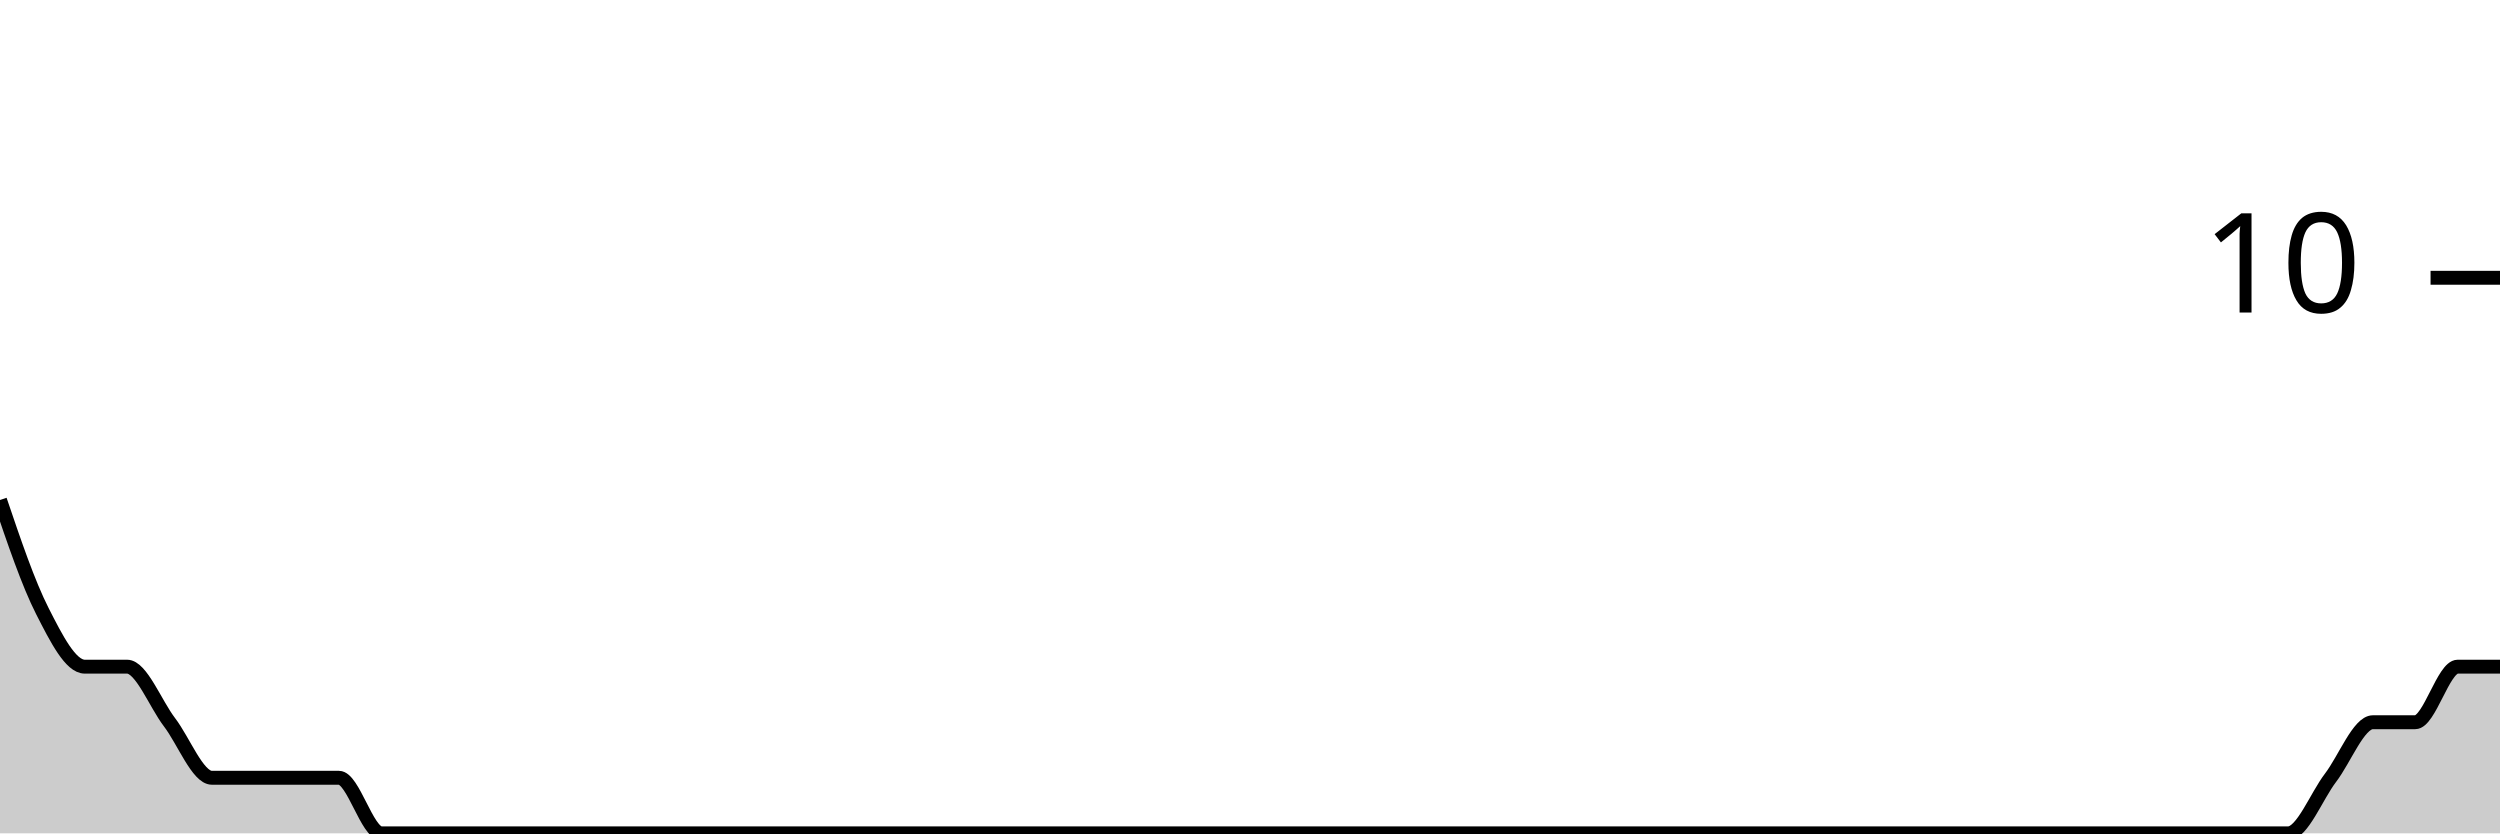
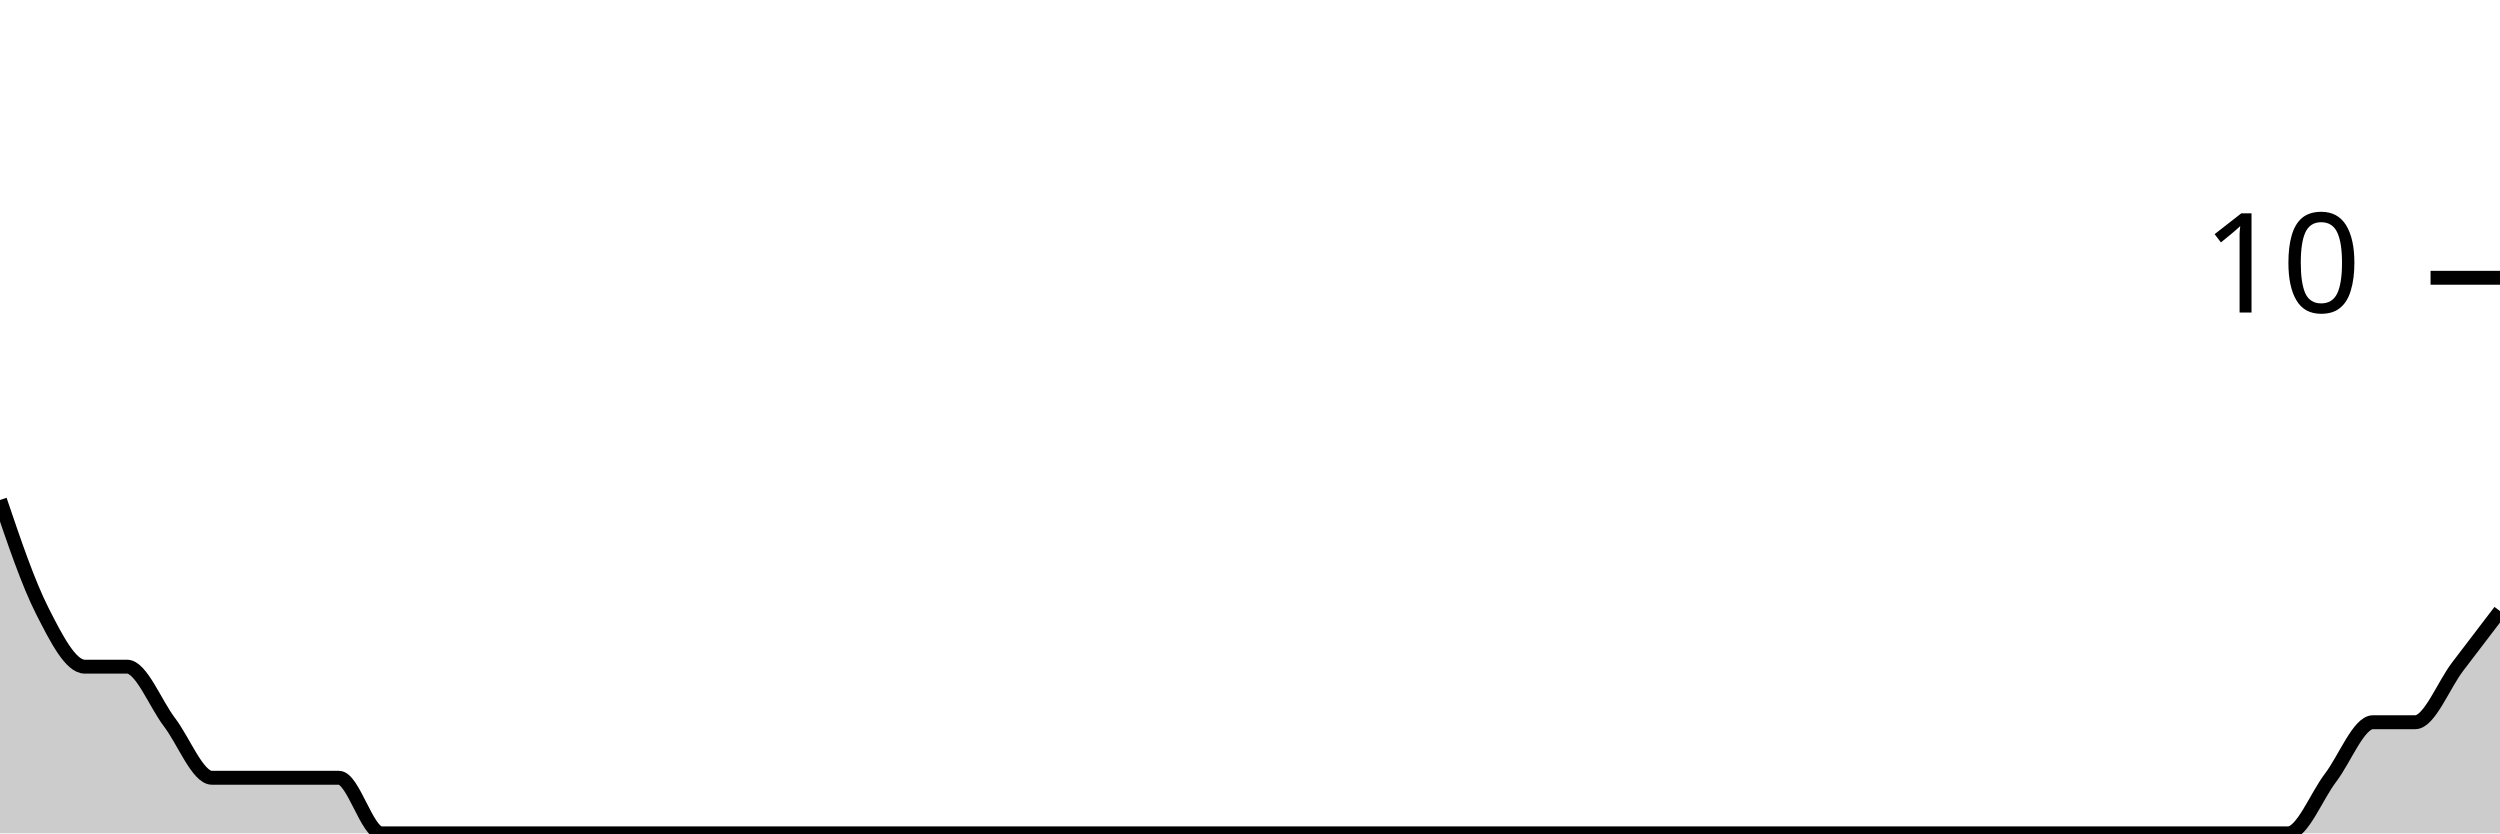
<svg xmlns="http://www.w3.org/2000/svg" viewBox="0 0 180 60">
  <g transform="translate(0,20)">
-     <path class="area" fill="rgba(0, 0, 0, 0.2)" d="M0,16C1.017,19,2.034,22,3.051,24C4.068,26,5.085,28,6.102,28C7.119,28,8.136,28,9.153,28C10.169,28,11.186,30.667,12.203,32C13.22,33.333,14.237,36,15.254,36C16.271,36,17.288,36,18.305,36C19.322,36,20.339,36,21.356,36C22.373,36,23.39,36,24.407,36C25.424,36,26.441,40,27.458,40C28.475,40,29.492,40,30.508,40C31.525,40,32.542,40,33.559,40C34.576,40,35.593,40,36.61,40C37.627,40,38.644,40,39.661,40C40.678,40,41.695,40,42.712,40C43.729,40,44.746,40,45.763,40C46.78,40,47.797,40,48.814,40C49.831,40,50.847,40,51.864,40C52.881,40,53.898,40,54.915,40C55.932,40,56.949,40,57.966,40C58.983,40,60,40,61.017,40C62.034,40,63.051,40,64.068,40C65.085,40,66.102,40,67.119,40C68.136,40,69.153,40,70.169,40C71.186,40,72.203,40,73.22,40C74.237,40,75.254,40,76.271,40C77.288,40,78.305,40,79.322,40C80.339,40,81.356,40,82.373,40C83.39,40,84.407,40,85.424,40C86.441,40,87.458,40,88.475,40C89.492,40,90.508,40,91.525,40C92.542,40,93.559,40,94.576,40C95.593,40,96.61,40,97.627,40C98.644,40,99.661,40,100.678,40C101.695,40,102.712,40,103.729,40C104.746,40,105.763,40,106.78,40C107.797,40,108.814,40,109.831,40C110.847,40,111.864,40,112.881,40C113.898,40,114.915,40,115.932,40C116.949,40,117.966,40,118.983,40C120,40,121.017,40,122.034,40C123.051,40,124.068,40,125.085,40C126.102,40,127.119,40,128.136,40C129.153,40,130.169,40,131.186,40C132.203,40,133.22,40,134.237,40C135.254,40,136.271,40,137.288,40C138.305,40,139.322,40,140.339,40C141.356,40,142.373,40,143.39,40C144.407,40,145.424,40,146.441,40C147.458,40,148.475,40,149.492,40C150.508,40,151.525,40,152.542,40C153.559,40,154.576,40,155.593,40C156.61,40,157.627,40,158.644,40C159.661,40,160.678,40,161.695,40C162.712,40,163.729,40,164.746,40C165.763,40,166.78,37.333,167.797,36C168.814,34.667,169.831,32,170.847,32C171.864,32,172.881,32,173.898,32C174.915,32,175.932,28,176.949,28C177.966,28,178.983,28,180,28L180,40C178.983,40,177.966,40,176.949,40C175.932,40,174.915,40,173.898,40C172.881,40,171.864,40,170.847,40C169.831,40,168.814,40,167.797,40C166.78,40,165.763,40,164.746,40C163.729,40,162.712,40,161.695,40C160.678,40,159.661,40,158.644,40C157.627,40,156.61,40,155.593,40C154.576,40,153.559,40,152.542,40C151.525,40,150.508,40,149.492,40C148.475,40,147.458,40,146.441,40C145.424,40,144.407,40,143.39,40C142.373,40,141.356,40,140.339,40C139.322,40,138.305,40,137.288,40C136.271,40,135.254,40,134.237,40C133.22,40,132.203,40,131.186,40C130.169,40,129.153,40,128.136,40C127.119,40,126.102,40,125.085,40C124.068,40,123.051,40,122.034,40C121.017,40,120,40,118.983,40C117.966,40,116.949,40,115.932,40C114.915,40,113.898,40,112.881,40C111.864,40,110.847,40,109.831,40C108.814,40,107.797,40,106.78,40C105.763,40,104.746,40,103.729,40C102.712,40,101.695,40,100.678,40C99.661,40,98.644,40,97.627,40C96.61,40,95.593,40,94.576,40C93.559,40,92.542,40,91.525,40C90.508,40,89.492,40,88.475,40C87.458,40,86.441,40,85.424,40C84.407,40,83.39,40,82.373,40C81.356,40,80.339,40,79.322,40C78.305,40,77.288,40,76.271,40C75.254,40,74.237,40,73.22,40C72.203,40,71.186,40,70.169,40C69.153,40,68.136,40,67.119,40C66.102,40,65.085,40,64.068,40C63.051,40,62.034,40,61.017,40C60,40,58.983,40,57.966,40C56.949,40,55.932,40,54.915,40C53.898,40,52.881,40,51.864,40C50.847,40,49.831,40,48.814,40C47.797,40,46.78,40,45.763,40C44.746,40,43.729,40,42.712,40C41.695,40,40.678,40,39.661,40C38.644,40,37.627,40,36.61,40C35.593,40,34.576,40,33.559,40C32.542,40,31.525,40,30.508,40C29.492,40,28.475,40,27.458,40C26.441,40,25.424,40,24.407,40C23.39,40,22.373,40,21.356,40C20.339,40,19.322,40,18.305,40C17.288,40,16.271,40,15.254,40C14.237,40,13.22,40,12.203,40C11.186,40,10.169,40,9.153,40C8.136,40,7.119,40,6.102,40C5.085,40,4.068,40,3.051,40C2.034,40,1.017,40,0,40Z" />
-     <path class="line" stroke="black" fill="none" d="M0,16C1.017,19,2.034,22,3.051,24C4.068,26,5.085,28,6.102,28C7.119,28,8.136,28,9.153,28C10.169,28,11.186,30.667,12.203,32C13.22,33.333,14.237,36,15.254,36C16.271,36,17.288,36,18.305,36C19.322,36,20.339,36,21.356,36C22.373,36,23.39,36,24.407,36C25.424,36,26.441,40,27.458,40C28.475,40,29.492,40,30.508,40C31.525,40,32.542,40,33.559,40C34.576,40,35.593,40,36.61,40C37.627,40,38.644,40,39.661,40C40.678,40,41.695,40,42.712,40C43.729,40,44.746,40,45.763,40C46.78,40,47.797,40,48.814,40C49.831,40,50.847,40,51.864,40C52.881,40,53.898,40,54.915,40C55.932,40,56.949,40,57.966,40C58.983,40,60,40,61.017,40C62.034,40,63.051,40,64.068,40C65.085,40,66.102,40,67.119,40C68.136,40,69.153,40,70.169,40C71.186,40,72.203,40,73.22,40C74.237,40,75.254,40,76.271,40C77.288,40,78.305,40,79.322,40C80.339,40,81.356,40,82.373,40C83.39,40,84.407,40,85.424,40C86.441,40,87.458,40,88.475,40C89.492,40,90.508,40,91.525,40C92.542,40,93.559,40,94.576,40C95.593,40,96.61,40,97.627,40C98.644,40,99.661,40,100.678,40C101.695,40,102.712,40,103.729,40C104.746,40,105.763,40,106.78,40C107.797,40,108.814,40,109.831,40C110.847,40,111.864,40,112.881,40C113.898,40,114.915,40,115.932,40C116.949,40,117.966,40,118.983,40C120,40,121.017,40,122.034,40C123.051,40,124.068,40,125.085,40C126.102,40,127.119,40,128.136,40C129.153,40,130.169,40,131.186,40C132.203,40,133.22,40,134.237,40C135.254,40,136.271,40,137.288,40C138.305,40,139.322,40,140.339,40C141.356,40,142.373,40,143.39,40C144.407,40,145.424,40,146.441,40C147.458,40,148.475,40,149.492,40C150.508,40,151.525,40,152.542,40C153.559,40,154.576,40,155.593,40C156.61,40,157.627,40,158.644,40C159.661,40,160.678,40,161.695,40C162.712,40,163.729,40,164.746,40C165.763,40,166.78,37.333,167.797,36C168.814,34.667,169.831,32,170.847,32C171.864,32,172.881,32,173.898,32C174.915,32,175.932,28,176.949,28C177.966,28,178.983,28,180,28" />
+     <path class="area" fill="rgba(0, 0, 0, 0.2)" d="M0,16C1.017,19,2.034,22,3.051,24C4.068,26,5.085,28,6.102,28C7.119,28,8.136,28,9.153,28C10.169,28,11.186,30.667,12.203,32C13.22,33.333,14.237,36,15.254,36C16.271,36,17.288,36,18.305,36C19.322,36,20.339,36,21.356,36C22.373,36,23.39,36,24.407,36C25.424,36,26.441,40,27.458,40C28.475,40,29.492,40,30.508,40C31.525,40,32.542,40,33.559,40C34.576,40,35.593,40,36.61,40C37.627,40,38.644,40,39.661,40C40.678,40,41.695,40,42.712,40C43.729,40,44.746,40,45.763,40C46.78,40,47.797,40,48.814,40C49.831,40,50.847,40,51.864,40C52.881,40,53.898,40,54.915,40C55.932,40,56.949,40,57.966,40C58.983,40,60,40,61.017,40C62.034,40,63.051,40,64.068,40C65.085,40,66.102,40,67.119,40C68.136,40,69.153,40,70.169,40C71.186,40,72.203,40,73.22,40C74.237,40,75.254,40,76.271,40C77.288,40,78.305,40,79.322,40C80.339,40,81.356,40,82.373,40C83.39,40,84.407,40,85.424,40C86.441,40,87.458,40,88.475,40C89.492,40,90.508,40,91.525,40C92.542,40,93.559,40,94.576,40C95.593,40,96.61,40,97.627,40C98.644,40,99.661,40,100.678,40C101.695,40,102.712,40,103.729,40C104.746,40,105.763,40,106.78,40C107.797,40,108.814,40,109.831,40C110.847,40,111.864,40,112.881,40C113.898,40,114.915,40,115.932,40C116.949,40,117.966,40,118.983,40C120,40,121.017,40,122.034,40C123.051,40,124.068,40,125.085,40C126.102,40,127.119,40,128.136,40C129.153,40,130.169,40,131.186,40C132.203,40,133.22,40,134.237,40C135.254,40,136.271,40,137.288,40C138.305,40,139.322,40,140.339,40C141.356,40,142.373,40,143.39,40C144.407,40,145.424,40,146.441,40C147.458,40,148.475,40,149.492,40C150.508,40,151.525,40,152.542,40C153.559,40,154.576,40,155.593,40C156.61,40,157.627,40,158.644,40C159.661,40,160.678,40,161.695,40C162.712,40,163.729,40,164.746,40C165.763,40,166.78,37.333,167.797,36C168.814,34.667,169.831,32,170.847,32C171.864,32,172.881,32,173.898,32C174.915,32,175.932,29.333,176.949,28C177.966,26.667,178.983,25.333,180,24L180,40C178.983,40,177.966,40,176.949,40C175.932,40,174.915,40,173.898,40C172.881,40,171.864,40,170.847,40C169.831,40,168.814,40,167.797,40C166.78,40,165.763,40,164.746,40C163.729,40,162.712,40,161.695,40C160.678,40,159.661,40,158.644,40C157.627,40,156.61,40,155.593,40C154.576,40,153.559,40,152.542,40C151.525,40,150.508,40,149.492,40C148.475,40,147.458,40,146.441,40C145.424,40,144.407,40,143.39,40C142.373,40,141.356,40,140.339,40C139.322,40,138.305,40,137.288,40C136.271,40,135.254,40,134.237,40C133.22,40,132.203,40,131.186,40C130.169,40,129.153,40,128.136,40C127.119,40,126.102,40,125.085,40C124.068,40,123.051,40,122.034,40C121.017,40,120,40,118.983,40C117.966,40,116.949,40,115.932,40C114.915,40,113.898,40,112.881,40C111.864,40,110.847,40,109.831,40C108.814,40,107.797,40,106.78,40C105.763,40,104.746,40,103.729,40C102.712,40,101.695,40,100.678,40C99.661,40,98.644,40,97.627,40C96.61,40,95.593,40,94.576,40C93.559,40,92.542,40,91.525,40C90.508,40,89.492,40,88.475,40C87.458,40,86.441,40,85.424,40C84.407,40,83.39,40,82.373,40C81.356,40,80.339,40,79.322,40C78.305,40,77.288,40,76.271,40C75.254,40,74.237,40,73.22,40C72.203,40,71.186,40,70.169,40C69.153,40,68.136,40,67.119,40C66.102,40,65.085,40,64.068,40C63.051,40,62.034,40,61.017,40C60,40,58.983,40,57.966,40C56.949,40,55.932,40,54.915,40C53.898,40,52.881,40,51.864,40C50.847,40,49.831,40,48.814,40C47.797,40,46.78,40,45.763,40C44.746,40,43.729,40,42.712,40C41.695,40,40.678,40,39.661,40C38.644,40,37.627,40,36.61,40C35.593,40,34.576,40,33.559,40C32.542,40,31.525,40,30.508,40C29.492,40,28.475,40,27.458,40C26.441,40,25.424,40,24.407,40C23.39,40,22.373,40,21.356,40C20.339,40,19.322,40,18.305,40C17.288,40,16.271,40,15.254,40C14.237,40,13.22,40,12.203,40C11.186,40,10.169,40,9.153,40C8.136,40,7.119,40,6.102,40C5.085,40,4.068,40,3.051,40C2.034,40,1.017,40,0,40Z" />
+     <path class="line" stroke="black" fill="none" d="M0,16C1.017,19,2.034,22,3.051,24C4.068,26,5.085,28,6.102,28C7.119,28,8.136,28,9.153,28C10.169,28,11.186,30.667,12.203,32C13.22,33.333,14.237,36,15.254,36C16.271,36,17.288,36,18.305,36C19.322,36,20.339,36,21.356,36C22.373,36,23.39,36,24.407,36C25.424,36,26.441,40,27.458,40C28.475,40,29.492,40,30.508,40C31.525,40,32.542,40,33.559,40C34.576,40,35.593,40,36.61,40C37.627,40,38.644,40,39.661,40C40.678,40,41.695,40,42.712,40C43.729,40,44.746,40,45.763,40C46.78,40,47.797,40,48.814,40C49.831,40,50.847,40,51.864,40C52.881,40,53.898,40,54.915,40C55.932,40,56.949,40,57.966,40C58.983,40,60,40,61.017,40C62.034,40,63.051,40,64.068,40C65.085,40,66.102,40,67.119,40C68.136,40,69.153,40,70.169,40C71.186,40,72.203,40,73.22,40C74.237,40,75.254,40,76.271,40C77.288,40,78.305,40,79.322,40C80.339,40,81.356,40,82.373,40C83.39,40,84.407,40,85.424,40C86.441,40,87.458,40,88.475,40C89.492,40,90.508,40,91.525,40C92.542,40,93.559,40,94.576,40C95.593,40,96.61,40,97.627,40C98.644,40,99.661,40,100.678,40C101.695,40,102.712,40,103.729,40C104.746,40,105.763,40,106.78,40C107.797,40,108.814,40,109.831,40C110.847,40,111.864,40,112.881,40C113.898,40,114.915,40,115.932,40C116.949,40,117.966,40,118.983,40C120,40,121.017,40,122.034,40C123.051,40,124.068,40,125.085,40C126.102,40,127.119,40,128.136,40C129.153,40,130.169,40,131.186,40C132.203,40,133.22,40,134.237,40C135.254,40,136.271,40,137.288,40C138.305,40,139.322,40,140.339,40C141.356,40,142.373,40,143.39,40C144.407,40,145.424,40,146.441,40C147.458,40,148.475,40,149.492,40C150.508,40,151.525,40,152.542,40C153.559,40,154.576,40,155.593,40C156.61,40,157.627,40,158.644,40C159.661,40,160.678,40,161.695,40C162.712,40,163.729,40,164.746,40C165.763,40,166.78,37.333,167.797,36C168.814,34.667,169.831,32,170.847,32C171.864,32,172.881,32,173.898,32C174.915,32,175.932,29.333,176.949,28C177.966,26.667,178.983,25.333,180,24" />
    <path class="axis-ceiling" stroke-width="1" stroke="black" fill="none" d="M175,0L180,0" />
    <text class="axis-ceiling-label" font-family="sans-serif" text-anchor="end" font-size="10px" x="170" y="2.5">10</text>
  </g>
</svg>
